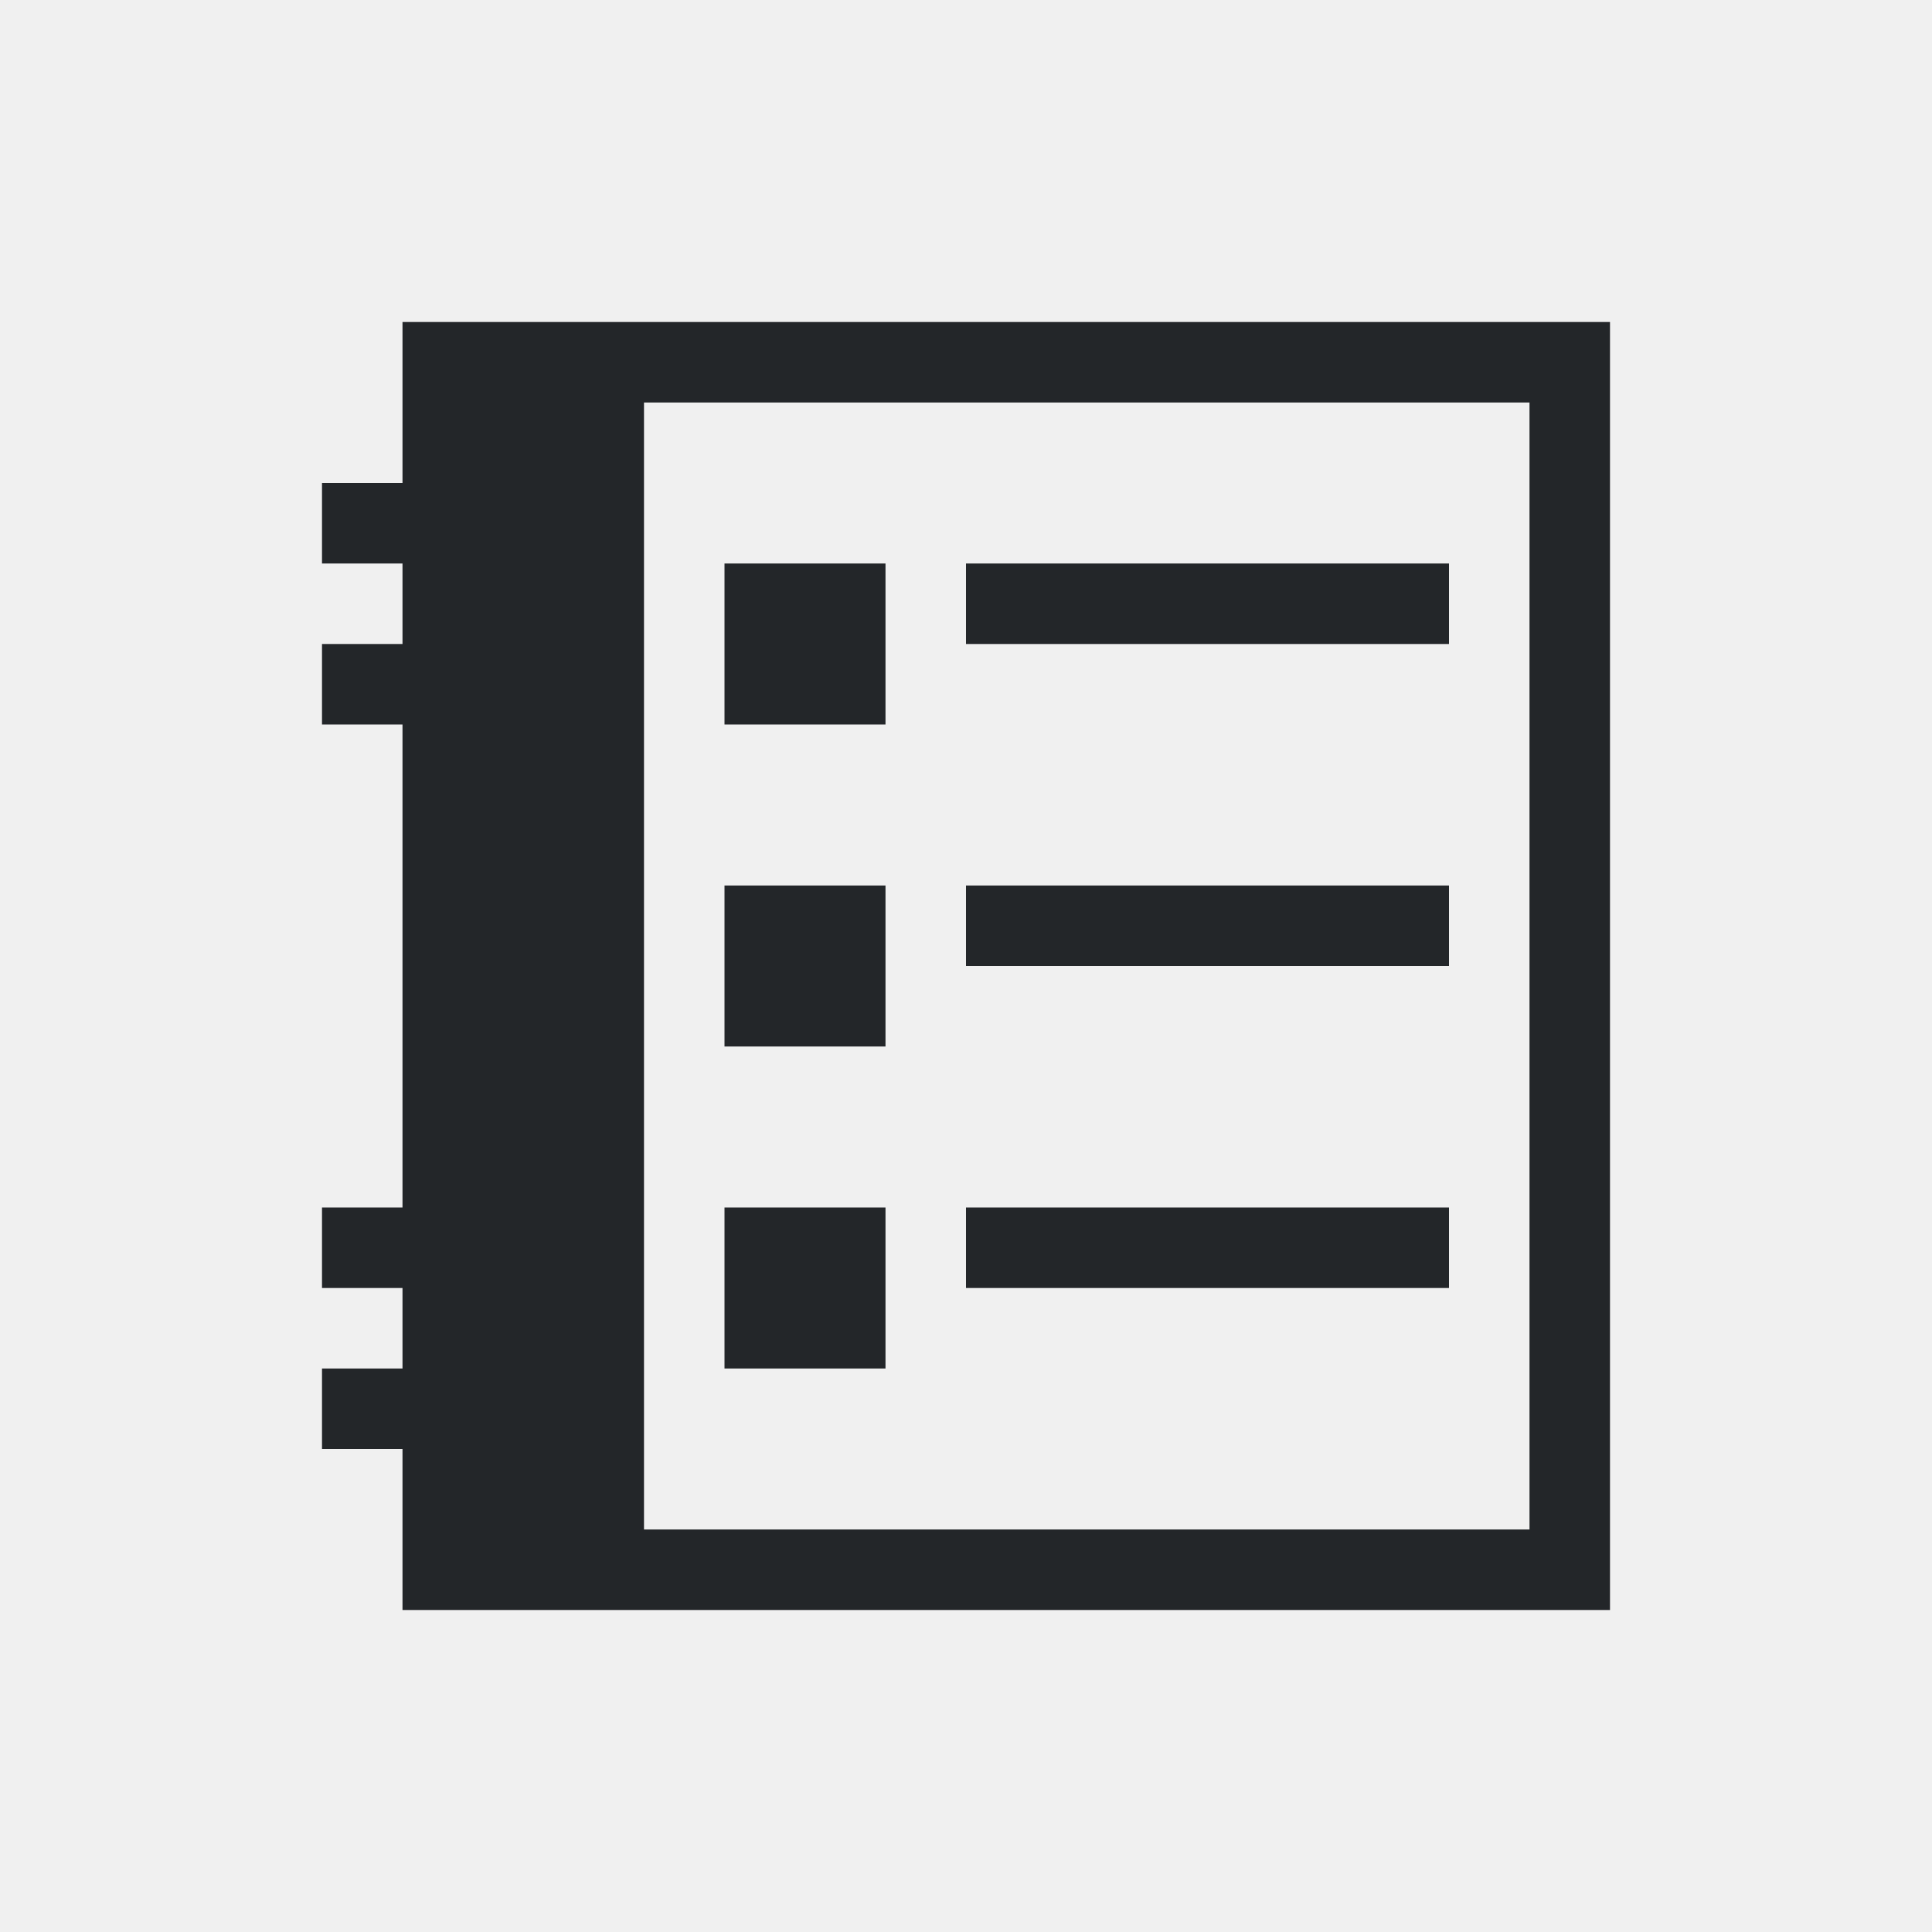
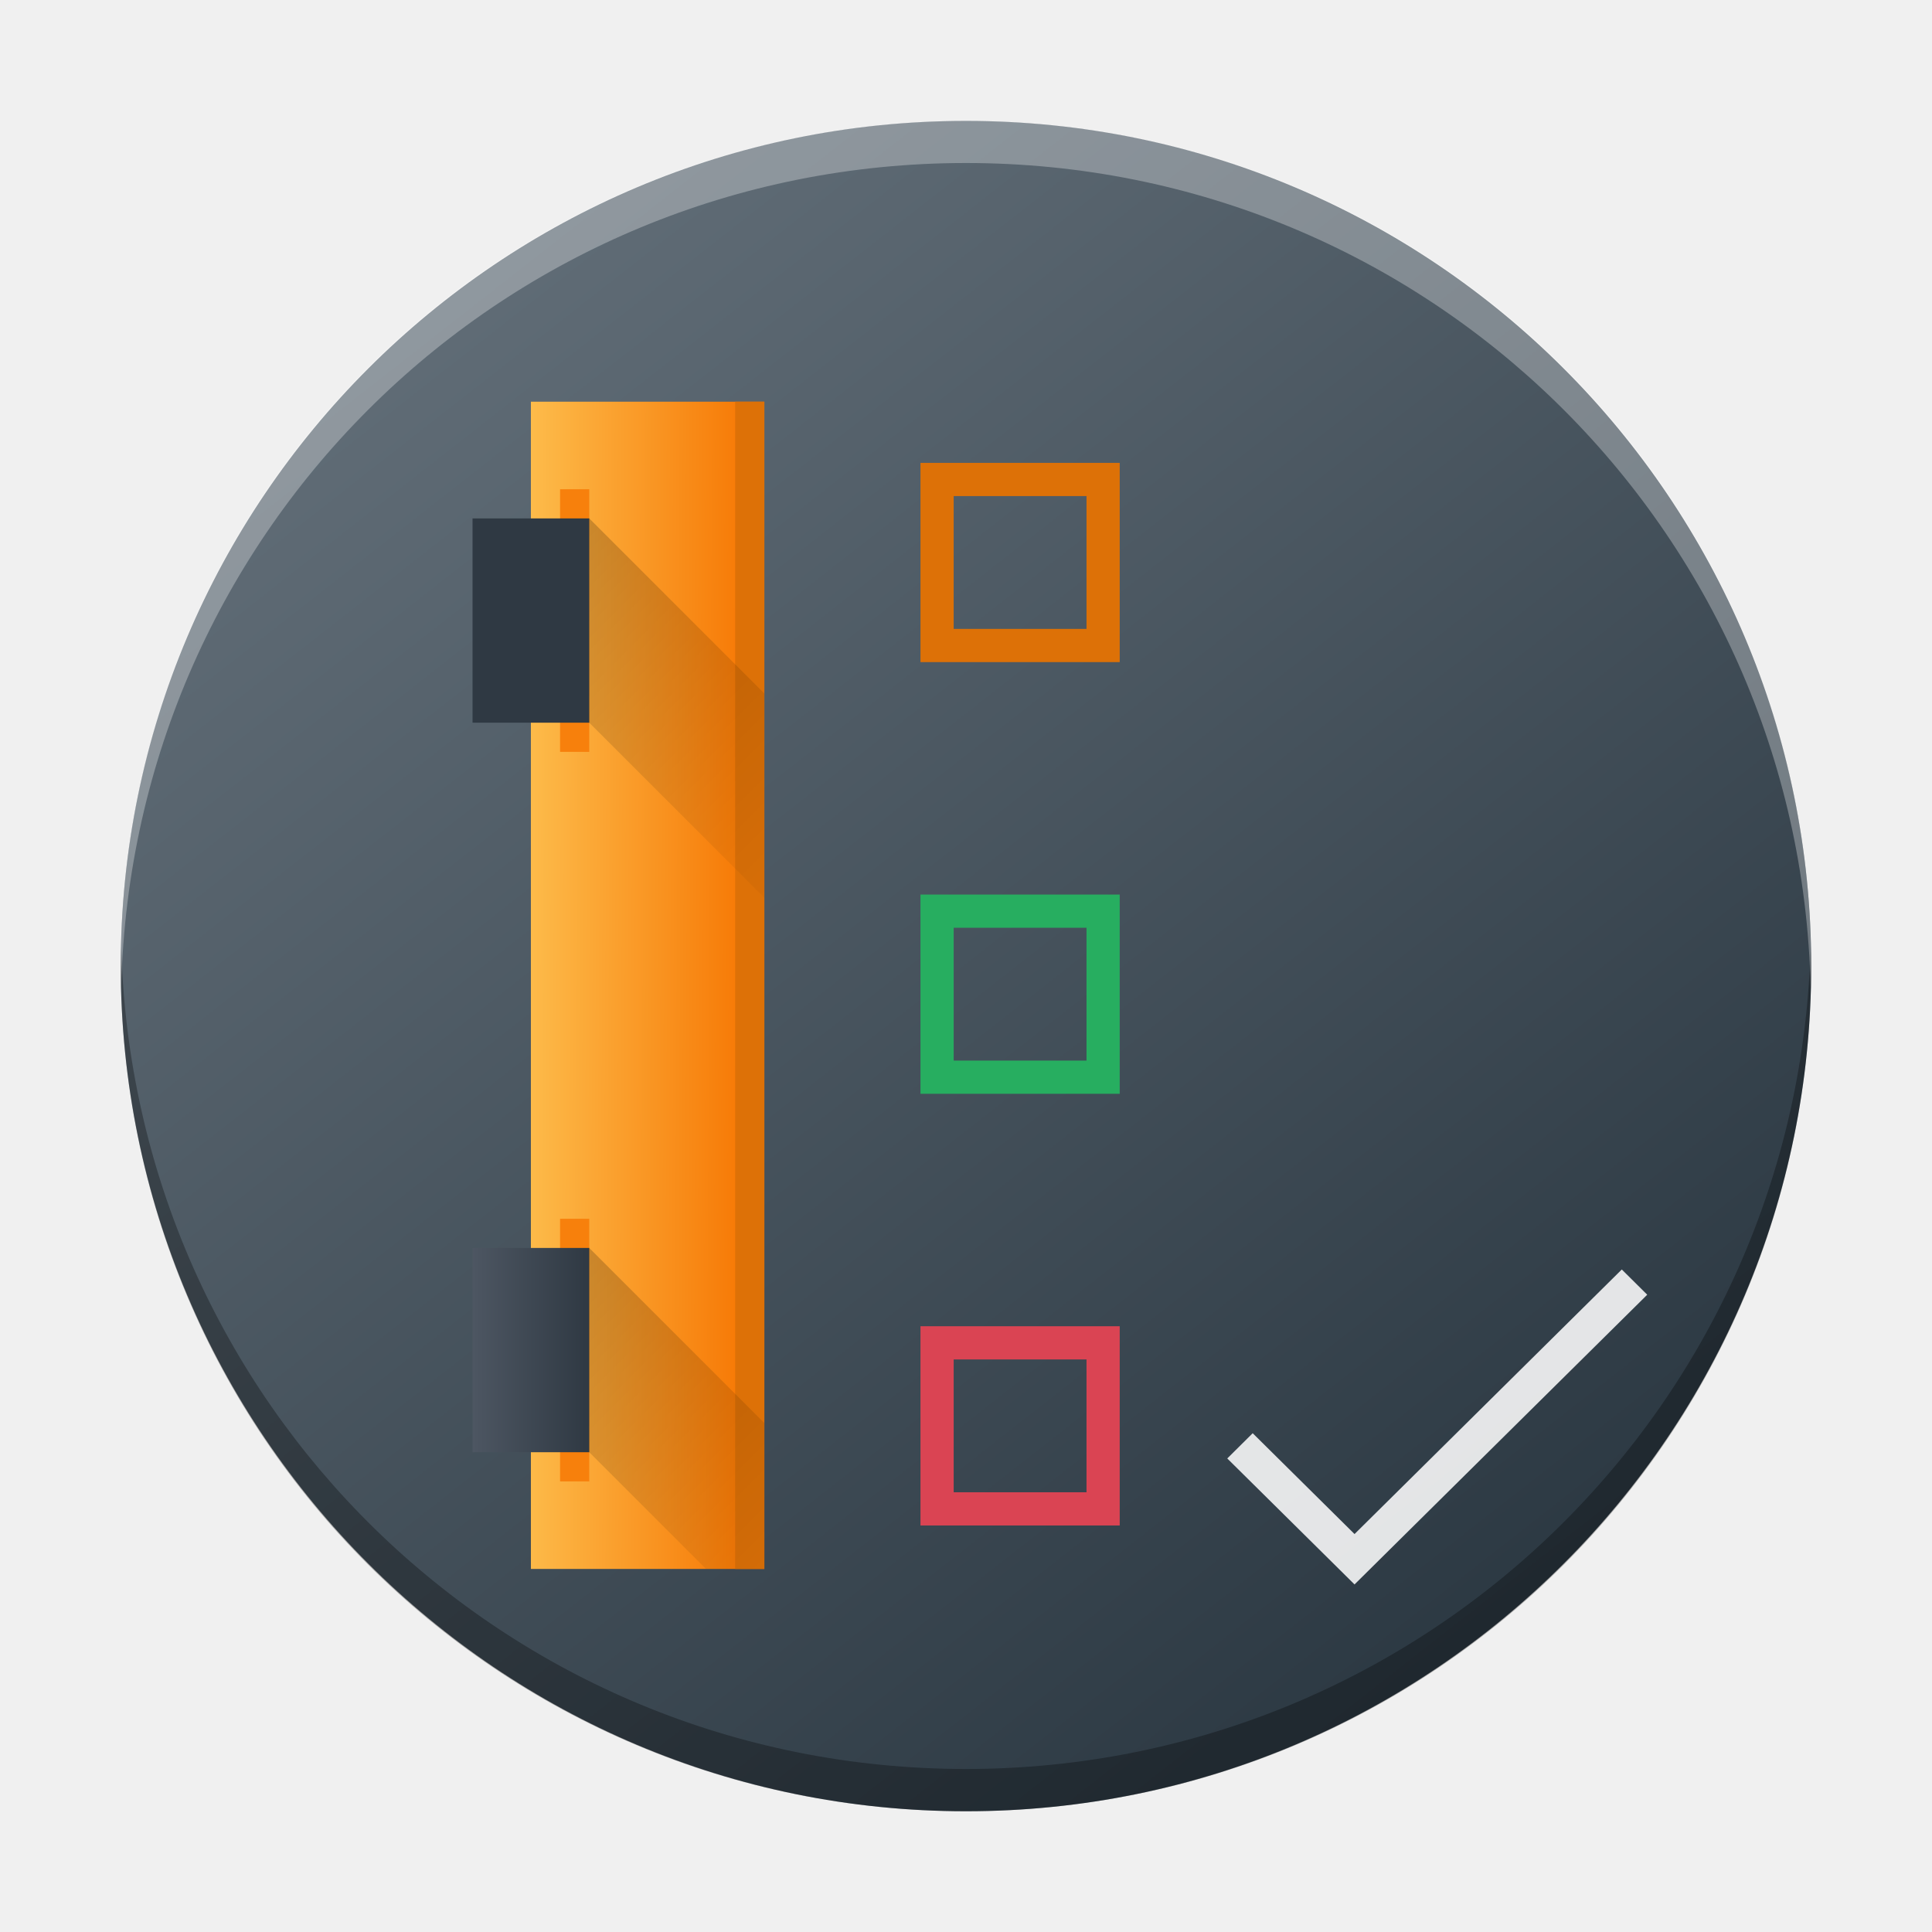
- <svg xmlns="http://www.w3.org/2000/svg" viewBox="0 0 24 24" width="24" height="24">
-   <defs id="defs3051">
-     <style type="text/css" id="current-color-scheme">
-       .ColorScheme-Text {
-         color:#232629;
-       }
-       </style>
+ <svg xmlns="http://www.w3.org/2000/svg" xmlns:xlink="http://www.w3.org/1999/xlink" id="svg2" height="48" version="1.1" width="48">
+   <defs id="defs5455">
+     <linearGradient id="linearGradient4172-5">
+       <stop id="stop4174-6" style="stop-color:#3e3e3e" />
+       <stop id="stop4176-6" style="stop-color:#494949" offset="1" />
+     </linearGradient>
+     <linearGradient gradientTransform="matrix(1,0,0,0.9996746,0,0.176455)" x2="0" gradientUnits="userSpaceOnUse" y2="499.784" y1="541.798" xlink:href="#linearGradient4172-5" id="linearGradient4178-3-3-1" />
+     <linearGradient gradientTransform="matrix(1.386459,0,0,1.386459,-27.20439,7.402979)" id="b-5" y1="45.539" y2="11.687" x2="17.848" gradientUnits="userSpaceOnUse" x1="36.313">
+       <stop stop-color="#536161" id="stop12-6" style="stop-color:#bfc9c9;stop-opacity:1" />
+       <stop offset="1" stop-color="#f4f5f5" id="stop14-2" style="stop-color:#fbfbfb;stop-opacity:1" />
+     </linearGradient>
+     <linearGradient id="c-7" y1="527.014" x1="406.501" y2="539.825" x2="419.974" gradientUnits="userSpaceOnUse" gradientTransform="matrix(1.386459,0,0,1.386459,-540.6024,-686.3046)">
+       <stop stop-color="#292c2f" id="stop17-5" />
+       <stop offset="1" stop-opacity="0" id="stop19-3" />
+     </linearGradient>
+     <linearGradient id="c-7-3" y1="527.014" x1="406.501" y2="539.825" x2="419.974" gradientUnits="userSpaceOnUse" gradientTransform="matrix(1.003987,0,0,1.003987,122.5551,-58.87445)">
+       <stop stop-color="#292c2f" id="stop17-5-6" />
+       <stop offset="1" stop-opacity="0" id="stop19-3-7" />
+     </linearGradient>
+     <linearGradient gradientTransform="matrix(1.049963,0,0,1.049904,-452.985,-525.9378)" gradientUnits="userSpaceOnUse" x2="426.695" y2="499.921" y1="547.675" id="a-6" x1="389.32">
+       <stop stop-color="#18222a" style="stop-color:#1e2b35;stop-opacity:1" id="stop216" />
+       <stop stop-color="#566069" offset="1" style="stop-color:#6d7983;stop-opacity:1" id="stop218" />
+     </linearGradient>
+     <linearGradient x1="32" gradientTransform="matrix(0,-1.125,1.125,0,596.1964,475.548)" x2="-8" gradientUnits="userSpaceOnUse" y2="32" y1="-6" id="b-36753">
+       <stop id="stop12-5" stop-color="#d8dcde" />
+       <stop id="stop14-62" stop-color="#f9fafb" offset="1" />
+     </linearGradient>
+     <linearGradient y2="1.499" x2="29.01" y1="13.634" x1="29.06" gradientTransform="matrix(-0.0031725,1.11798,0.7416564,-0.00475879,588.201,435.2471)" gradientUnits="userSpaceOnUse" id="linearGradient4618" xlink:href="#b-2" />
+     <linearGradient gradientTransform="translate(52.51135,-30)" gradientUnits="userSpaceOnUse" x2="0" y2="33" y1="13" id="b-2">
+       <stop id="stop12-0" stop-color="#f67400" />
+       <stop id="stop14-6" stop-color="#fdbc4b" offset="1" />
+     </linearGradient>
+     <linearGradient y2="4" x2="0" y1="8" gradientTransform="matrix(1.125,0,0,1.125,-487.923,582.6964)" gradientUnits="userSpaceOnUse" id="linearGradient4620" xlink:href="#c-9" />
+     <linearGradient gradientTransform="translate(1)" gradientUnits="userSpaceOnUse" x2="0" y2="4" y1="8" id="c-9">
+       <stop id="stop17" stop-color="#2f3943" />
+       <stop id="stop19-1" stop-color="#4d5662" offset="1" />
+     </linearGradient>
+     <linearGradient gradientTransform="matrix(1.125,0,0,1.125,-459.798,582.6964)" gradientUnits="userSpaceOnUse" x2="-0.559" y2="7.915" y1="8" id="d-27" xlink:href="#c-9" />
+     <linearGradient gradientTransform="translate(1)" gradientUnits="userSpaceOnUse" x2="0" y2="4" y1="8" id="linearGradient764">
+       <stop id="stop760" stop-color="#2f3943" />
+       <stop id="stop762" stop-color="#4d5662" offset="1" />
+     </linearGradient>
+     <linearGradient gradientTransform="matrix(0,1.125,1.125,0,582.6964,463.173)" y2="19" x2="19" y1="8" x1="8" gradientUnits="userSpaceOnUse" id="linearGradient4622" xlink:href="#e-0" />
+     <linearGradient gradientUnits="userSpaceOnUse" x2="19" y2="19" x1="8" y1="8" id="e-0">
+       <stop id="stop23" />
+       <stop id="stop25" stop-opacity="0" offset="1" />
+     </linearGradient>
+     <linearGradient gradientTransform="matrix(0,1.125,1.125,0,582.6964,435.048)" gradientUnits="userSpaceOnUse" x2="19" y2="19" x1="8" y1="8" id="f-93" xlink:href="#e-0" />
+     <linearGradient gradientTransform="translate(52.51135,-30)" gradientUnits="userSpaceOnUse" x2="0" y2="33" y1="13" id="b-2-3">
+       <stop id="stop12-0-6" stop-color="#f67400" />
+       <stop id="stop14-6-7" stop-color="#fdbc4b" offset="1" />
+     </linearGradient>
+     <linearGradient y2="4" x2="0" y1="8" gradientTransform="matrix(0.7249992,0,0,0.7249995,-41.15496,8.839982)" gradientUnits="userSpaceOnUse" id="linearGradient4620-5" xlink:href="#c-9-3" />
+     <linearGradient gradientTransform="translate(1)" gradientUnits="userSpaceOnUse" x2="0" y2="4" y1="8" id="c-9-3">
+       <stop id="stop17-56" stop-color="#2f3943" />
+       <stop id="stop19-1-2" stop-color="#4d5662" offset="1" />
+     </linearGradient>
+     <linearGradient gradientTransform="matrix(0.7249992,0,0,0.7249995,-23.02998,8.839982)" gradientUnits="userSpaceOnUse" x2="-0.559" y2="7.915" y1="8" id="d-27-9" xlink:href="#c-9-3" />
+     <linearGradient gradientTransform="translate(1)" gradientUnits="userSpaceOnUse" x2="0" y2="4" y1="8" id="linearGradient1107">
+       <stop id="stop1103" stop-color="#2f3943" />
+       <stop id="stop1105" stop-color="#4d5662" offset="1" />
+     </linearGradient>
+     <linearGradient xlink:href="#b-2" id="linearGradient1272" gradientUnits="userSpaceOnUse" gradientTransform="matrix(-0.0020445,0.7204752,0.477956,-0.00306676,12.38743,7.20835)" x1="29.06" y1="13.634" x2="29.01" y2="1.499" />
+     <linearGradient xlink:href="#e-0" id="linearGradient1274" gradientUnits="userSpaceOnUse" gradientTransform="matrix(0,0.724999,0.7249994,0,8.839987,25.20498)" x1="8" y1="8" x2="19" y2="19" />
+     <linearGradient xlink:href="#e-0" id="linearGradient1276" gradientUnits="userSpaceOnUse" gradientTransform="matrix(0,0.724999,0.7249994,0,8.839987,7.08001)" x1="8" y1="8" x2="19" y2="19" />
  </defs>
-   <g transform="translate(1,1)">
-     <path style="fill:currentColor;fill-opacity:1;stroke:none" d="M 4 3 L 4 5 L 3 5 L 3 6 L 4 6 L 4 7 L 3 7 L 3 8 L 4 8 L 4 14 L 3 14 L 3 15 L 4 15 L 4 16 L 3 16 L 3 17 L 4 17 L 4 19 L 7 19 L 19 19 L 19 18 L 19 3 L 7 3 L 4 3 z M 7 4 L 9 4 L 10 4 L 18 4 L 18 6 L 18 7 L 18 9 L 18 10 L 18 12 L 18 13 L 18 15 L 18 16 L 18 18 L 10 18 L 9 18 L 7 18 L 7 16 L 7 15 L 7 13 L 7 12 L 7 10 L 7 9 L 7 7 L 7 6 L 7 4 z M 8 6 L 8 8 L 10 8 L 10 6 L 8 6 z M 11 6 L 11 7 L 17 7 L 17 6 L 11 6 z M 8 10 L 8 12 L 10 12 L 10 10 L 8 10 z M 11 10 L 11 11 L 17 11 L 17 10 L 11 10 z M 8 14 L 8 16 L 10 16 L 10 14 L 8 14 z M 11 14 L 11 15 L 17 15 L 17 14 L 11 14 z " class="ColorScheme-Text" />
-   </g>
+   <rect width="41.999" x="-44.999" y="3.004" rx="20.999" height="41.996" transform="scale(-1,1)" style="display:inline;overflow:visible;fill:url(#a-6);stroke-width:2.94;stroke-opacity:0.55" id="rect223" ry="20.998" />
+   <path style="display:inline;overflow:visible;opacity:0.3;fill:#000000;fill-opacity:1;stroke-width:2.94;stroke-opacity:0.55" d="M 3.013,23.477 C 3.009,23.652 3,23.826 3,24.002 c 0,11.633 9.366,20.998 20.999,20.998 11.634,0 20.999,-9.365 20.999,-20.998 0,-0.176 -0.008,-0.349 -0.013,-0.525 -0.277,11.388 -9.534,20.473 -20.987,20.473 -11.457,0 -20.709,-9.085 -20.987,-20.473" id="path225" />
+   <path d="M 3.013,24.523 C 3.009,24.348 3,24.175 3,23.998 3,12.365 12.366,3 23.999,3 c 11.634,0 20.999,9.365 20.999,20.998 0,0.176 -0.008,0.35 -0.013,0.525 C 44.709,13.135 35.452,4.05 23.999,4.05 c -11.457,0 -20.709,9.085 -20.987,20.473" style="display:inline;overflow:visible;opacity:0.3;fill:#ffffff;fill-opacity:1;stroke-width:2.94;stroke-opacity:0.55" id="path229" />
+   <path style="fill:url(#linearGradient1272);fill-opacity:1;stroke-width:1.45;stroke-linejoin:bevel" d="M 13.19,38.98 V 9.98 h 5.8 v 29 z" id="path32-7" />
+   <rect transform="rotate(-90)" id="rect36-0" height="0.725" y="18.265" x="-38.98" width="29" style="fill:#dd7107;fill-opacity:1;stroke-width:1.45;stroke-linecap:round;stroke-linejoin:bevel" />
+   <path id="rect44-9" d="m 13.915,12.155 v 6.525 h 0.725 V 12.155 Z m 0,18.125 v 6.525 h 0.725 v -6.525 z" style="fill:#f7800c;fill-opacity:1;stroke-width:1.45;stroke-linecap:round;stroke-linejoin:bevel" />
+   <rect transform="rotate(-90)" id="rect46-3" height="2.9" y="11.74" x="-36.08" width="5.075" style="fill:url(#linearGradient4620-5);stroke-width:1.45;stroke-linecap:round;stroke-linejoin:bevel" />
+   <rect transform="rotate(-90)" id="rect50-6" height="2.9" y="11.74" x="-17.955" width="5.075" style="fill:url(#d-27-9);stroke-width:1.45;stroke-linecap:round;stroke-linejoin:bevel" />
+   <path style="opacity:0.2;fill:url(#linearGradient1274);fill-rule:evenodd;stroke-width:0.725" d="m 14.64,31.005 4.35,4.35 v 3.625 h -1.45 l -2.9,-2.9 z" id="path56-2-0" />
+   <path style="opacity:0.2;fill:url(#linearGradient1276);fill-rule:evenodd;stroke-width:0.725" d="m 14.64,12.88 4.35,4.35 v 5.075 l -4.35,-4.35 z" id="path58-6-6" />
+   <path id="rect4756-2" d="m 22.869,11.5 v 4.95 h 4.95 V 11.5 Z m 0.825,0.825 h 3.3 v 3.3 h -3.3 z" style="fill:#dd7107;fill-opacity:1;stroke:none;stroke-width:1.65;stroke-miterlimit:4;stroke-dasharray:none;stroke-opacity:1" />
+   <path id="rect4756-8-6" d="m 22.869,32.95 v 4.95 h 4.95 v -4.95 z m 0.825,0.825 h 3.3 v 3.3 h -3.3 z" style="fill:#da4453;fill-opacity:1;stroke:none;stroke-width:1.65;stroke-miterlimit:4;stroke-dasharray:none;stroke-opacity:1" />
+   <path id="rect4756-8-9-1" d="m 22.869,22.225 v 4.95 h 4.95 v -4.95 z m 0.825,0.825 h 3.3 v 3.3 h -3.3 z" style="fill:#27ae60;fill-opacity:1;stroke:none;stroke-width:1.65;stroke-miterlimit:4;stroke-dasharray:none;stroke-opacity:1" />
+   <path style="color:#4d4d4d;fill:#ffffff;fill-opacity:0.867;stroke:none;stroke-width:0.869" d="m 40.293,31.54 -6.64,6.573 -2.53,-2.505 -0.632,0.627 2.529,2.503 0.633,0.627 0.948,-0.939 6.324,-6.259 z" class="ColorScheme-Text" id="path4820-8" />
</svg>
